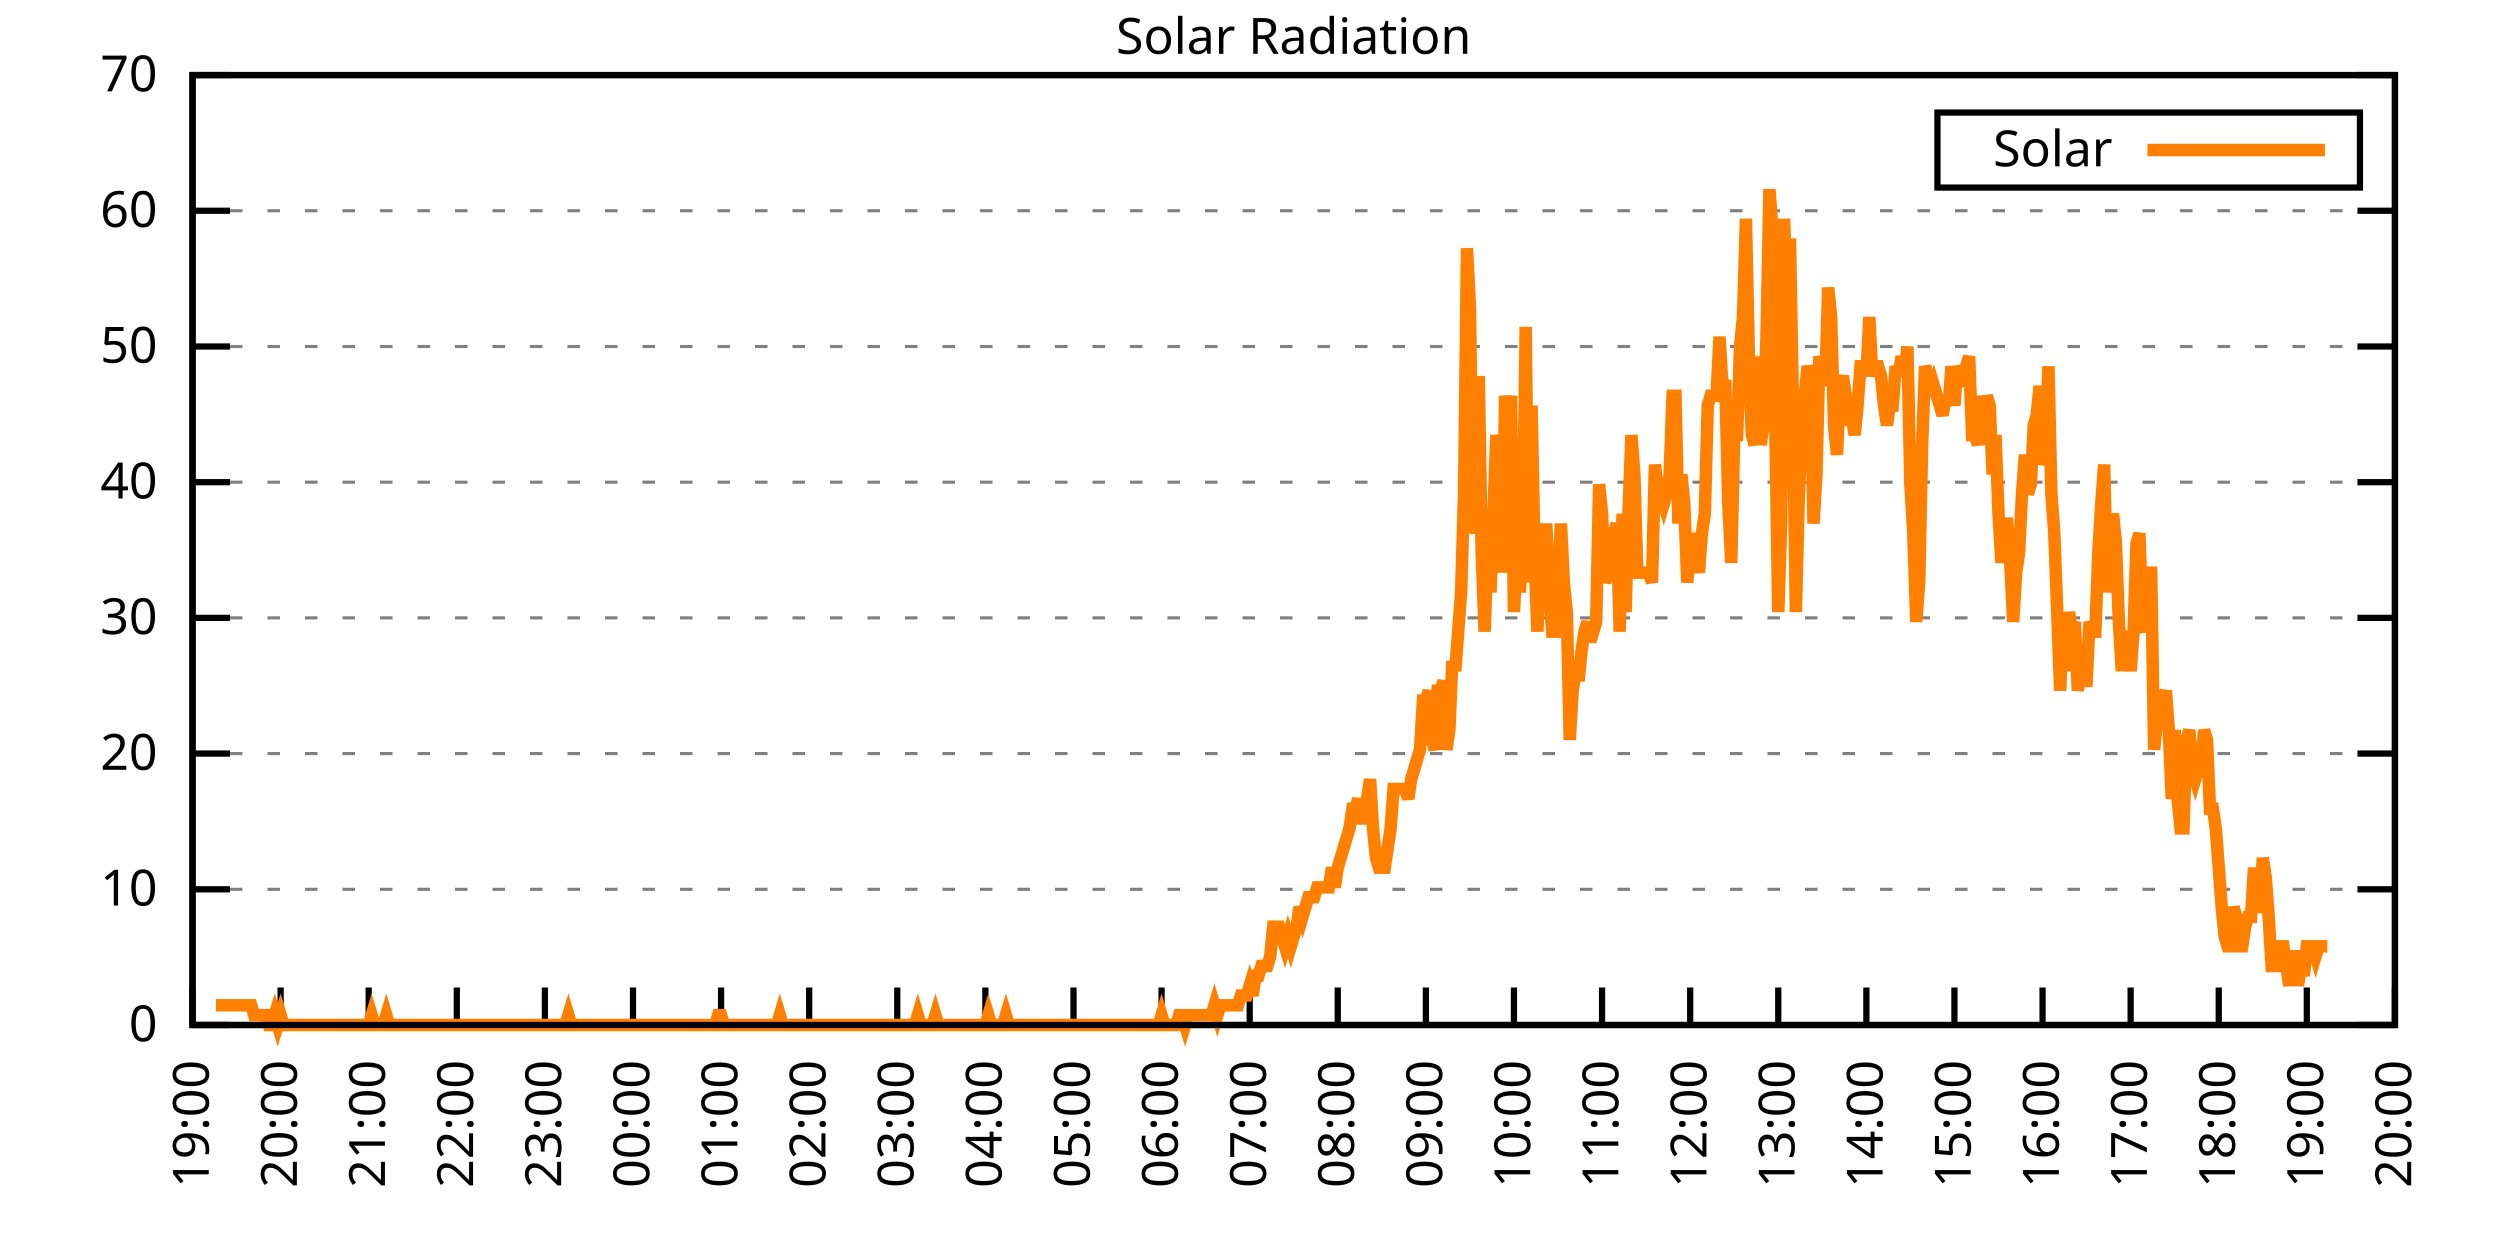
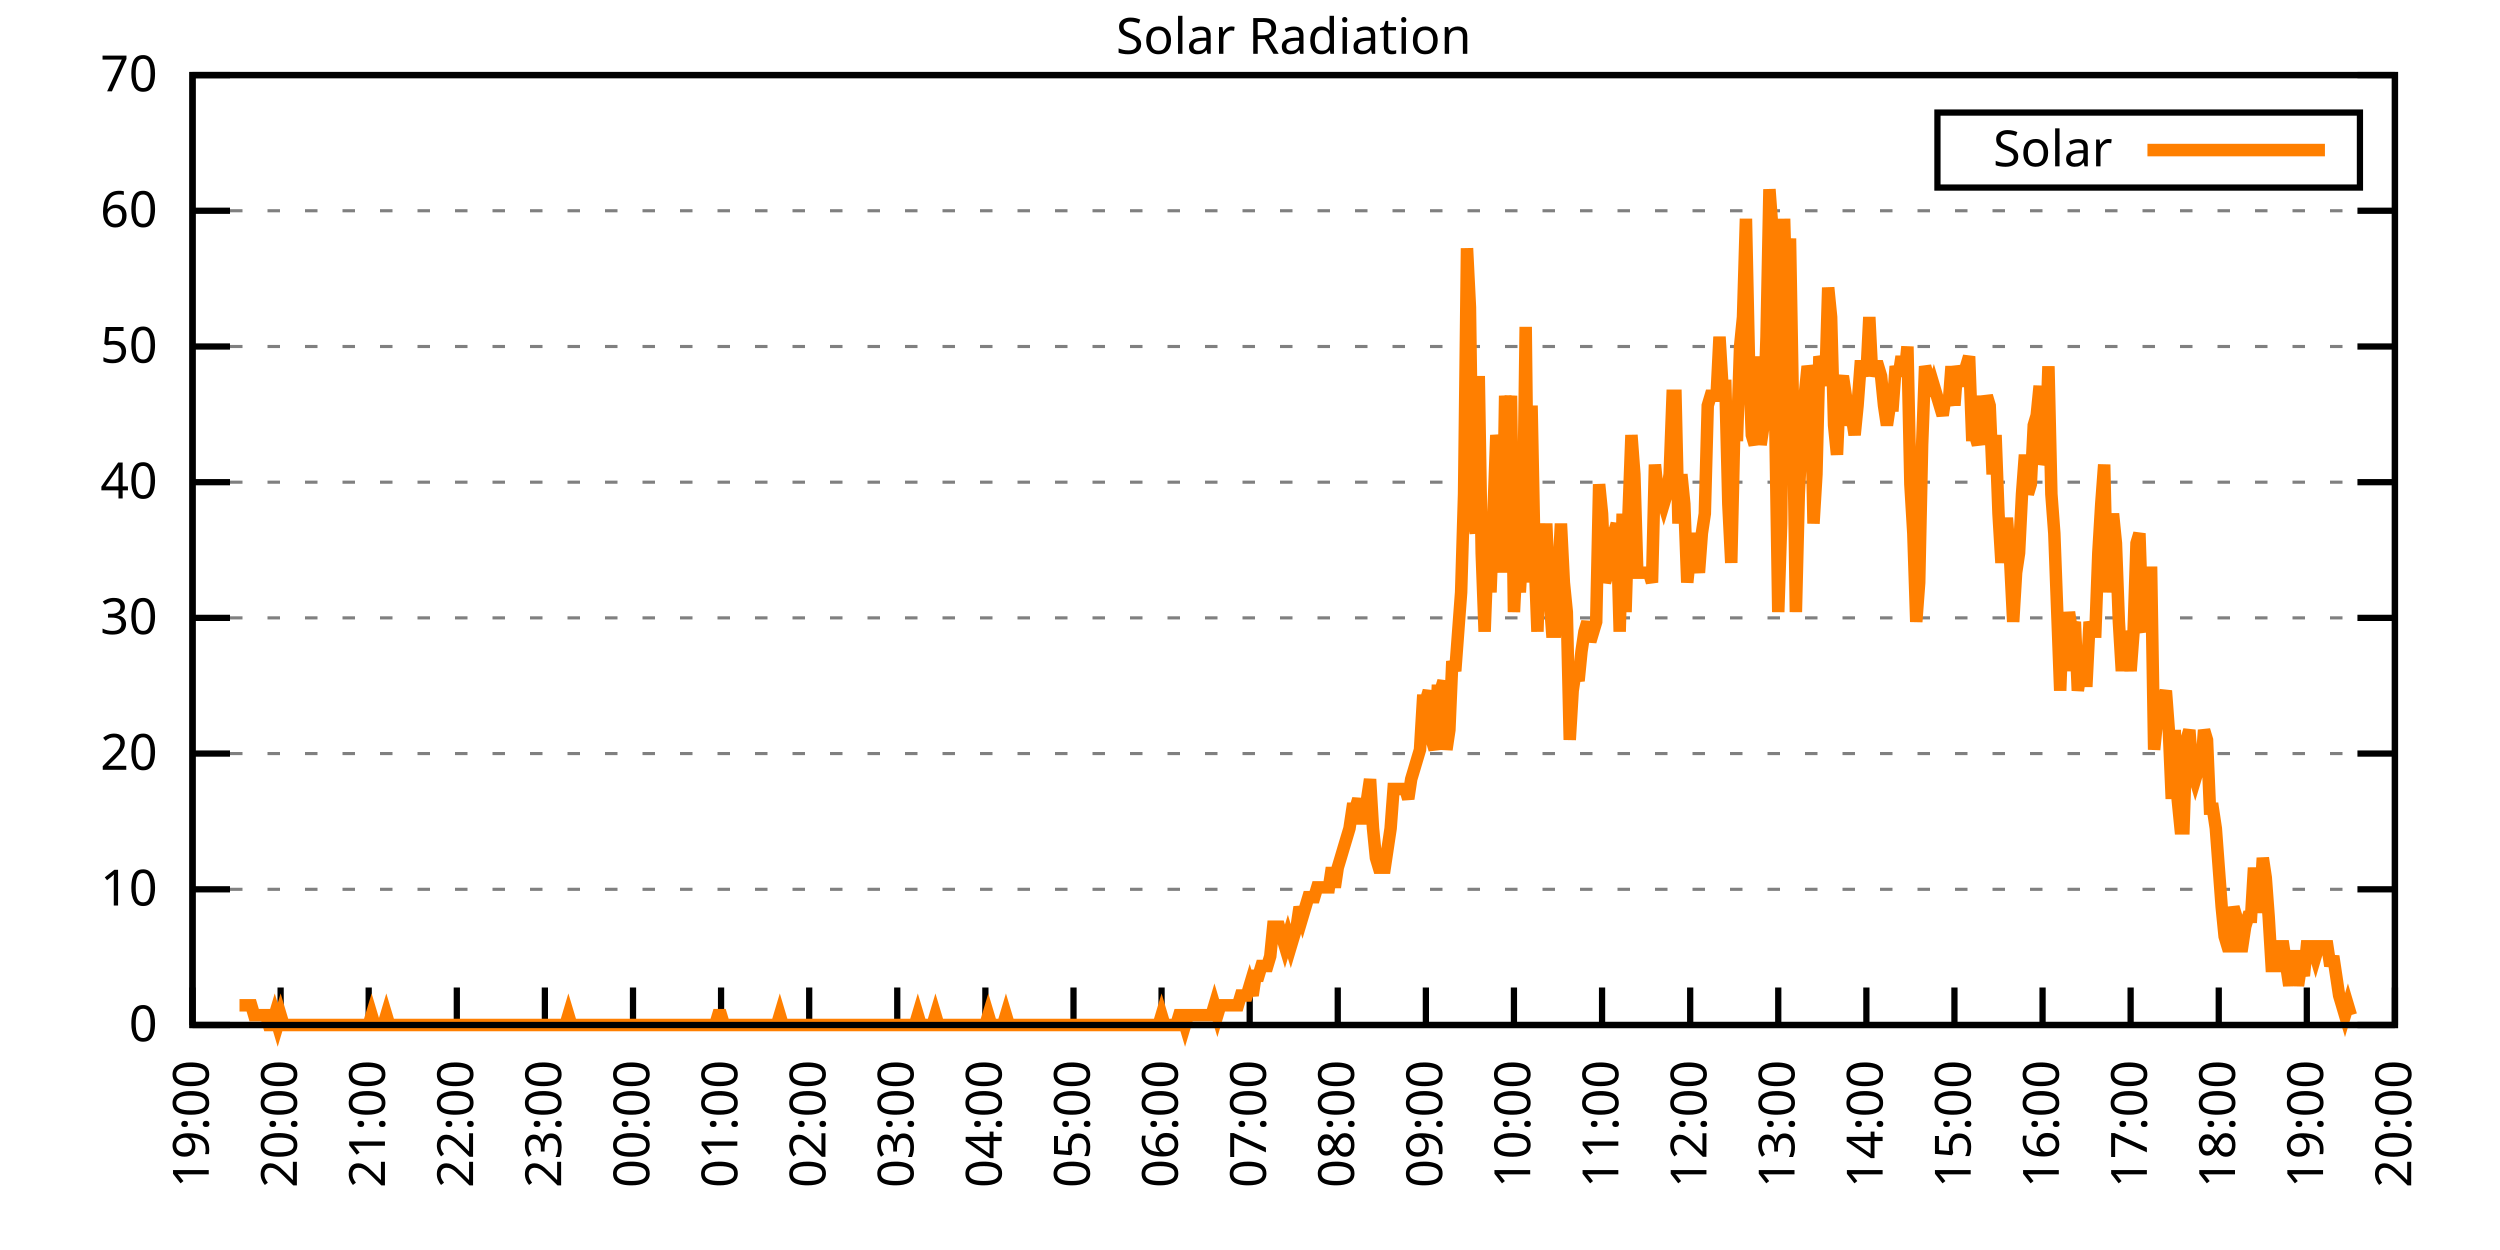
<svg xmlns="http://www.w3.org/2000/svg" xmlns:xlink="http://www.w3.org/1999/xlink" width="400" height="200" viewBox="0 0 400 200">
  <g id="gnuplot_canvas">
    <rect x="0" y="0" width="400" height="200" fill="none" />
    <defs>
      <circle id="gpDot" r="0.5" stroke-width="0.5" stroke="currentColor" />
      <path id="gpPt0" stroke-width="0.333" stroke="currentColor" d="M-1,0 h2 M0,-1 v2" />
      <path id="gpPt1" stroke-width="0.333" stroke="currentColor" d="M-1,-1 L1,1 M1,-1 L-1,1" />
      <path id="gpPt2" stroke-width="0.333" stroke="currentColor" d="M-1,0 L1,0 M0,-1 L0,1 M-1,-1 L1,1 M-1,1 L1,-1" />
      <rect id="gpPt3" stroke-width="0.333" stroke="currentColor" x="-1" y="-1" width="2" height="2" />
      <rect id="gpPt4" stroke-width="0.333" stroke="currentColor" fill="currentColor" x="-1" y="-1" width="2" height="2" />
      <circle id="gpPt5" stroke-width="0.333" stroke="currentColor" cx="0" cy="0" r="1" />
      <use xlink:href="#gpPt5" id="gpPt6" fill="currentColor" stroke="none" />
      <path id="gpPt7" stroke-width="0.333" stroke="currentColor" d="M0,-1.33 L-1.33,0.67 L1.33,0.67 z" />
      <use xlink:href="#gpPt7" id="gpPt8" fill="currentColor" stroke="none" />
      <use xlink:href="#gpPt7" id="gpPt9" stroke="currentColor" transform="rotate(180)" />
      <use xlink:href="#gpPt9" id="gpPt10" fill="currentColor" stroke="none" />
      <use xlink:href="#gpPt3" id="gpPt11" stroke="currentColor" transform="rotate(45)" />
      <use xlink:href="#gpPt11" id="gpPt12" fill="currentColor" stroke="none" />
      <path id="gpPt13" stroke-width="0.333" stroke="currentColor" d="M0,1.330 L1.265,0.411 L0.782,-1.067 L-0.782,-1.076 L-1.265,0.411 z" />
      <use xlink:href="#gpPt13" id="gpPt14" fill="currentColor" stroke="none" />
      <filter id="textbox" filterUnits="objectBoundingBox" x="0" y="0" height="1" width="1">
        <feFlood flood-color="white" flood-opacity="1" result="bgnd" />
        <feComposite in="SourceGraphic" in2="bgnd" operator="atop" />
      </filter>
      <filter id="greybox" filterUnits="objectBoundingBox" x="0" y="0" height="1" width="1">
        <feFlood flood-color="lightgrey" flood-opacity="1" result="grey" />
        <feComposite in="SourceGraphic" in2="grey" operator="atop" />
      </filter>
    </defs>
    <g fill="none" color="white" stroke="currentColor" stroke-width="1.00" stroke-linecap="butt" stroke-linejoin="miter">
</g>
    <g fill="none" color="black" stroke="currentColor" stroke-width="1.00" stroke-linecap="butt" stroke-linejoin="miter">
      <g stroke="none" shape-rendering="crispEdges">
        <polygon fill="rgb(255, 255, 255)" points="30.80,164.00 383.18,164.00 383.18,12.02 30.80,12.02 " />
      </g>
    </g>
    <g fill="none" color="black" stroke="currentColor" stroke-width="1.00" stroke-linecap="butt" stroke-linejoin="miter">
</g>
    <g fill="none" color="black" stroke="black" stroke-width="0.50" stroke-linecap="butt" stroke-linejoin="miter">
</g>
    <g fill="none" color="gray" stroke="currentColor" stroke-width="0.50" stroke-linecap="butt" stroke-linejoin="miter">
      <path stroke="gray" stroke-dasharray="2,4" class="gridline" d="M30.80,164.00 L383.19,164.00  " />
    </g>
    <g fill="none" color="gray" stroke="gray" stroke-width="1.00" stroke-linecap="butt" stroke-linejoin="miter">
</g>
    <g fill="none" color="black" stroke="currentColor" stroke-width="1.00" stroke-linecap="butt" stroke-linejoin="miter">
      <path stroke="black" d="M30.80,164.00 L36.80,164.00 M383.19,164.00 L377.19,164.00  " />
      <g transform="translate(25.20,166.60)" stroke="none" fill="black" font-family="Sans" font-size="8.00" text-anchor="end">
        <text>
          <tspan font-family="Sans"> 0</tspan>
        </text>
      </g>
    </g>
    <g fill="none" color="black" stroke="currentColor" stroke-width="1.00" stroke-linecap="butt" stroke-linejoin="miter">
</g>
    <g fill="none" color="black" stroke="black" stroke-width="0.50" stroke-linecap="butt" stroke-linejoin="miter">
</g>
    <g fill="none" color="gray" stroke="currentColor" stroke-width="0.50" stroke-linecap="butt" stroke-linejoin="miter">
      <path stroke="gray" stroke-dasharray="2,4" class="gridline" d="M30.80,142.29 L383.19,142.29  " />
    </g>
    <g fill="none" color="gray" stroke="gray" stroke-width="1.00" stroke-linecap="butt" stroke-linejoin="miter">
</g>
    <g fill="none" color="black" stroke="currentColor" stroke-width="1.00" stroke-linecap="butt" stroke-linejoin="miter">
      <path stroke="black" d="M30.80,142.29 L36.80,142.29 M383.19,142.29 L377.19,142.29  " />
      <g transform="translate(25.20,144.89)" stroke="none" fill="black" font-family="Sans" font-size="8.00" text-anchor="end">
        <text>
          <tspan font-family="Sans"> 10</tspan>
        </text>
      </g>
    </g>
    <g fill="none" color="black" stroke="currentColor" stroke-width="1.00" stroke-linecap="butt" stroke-linejoin="miter">
</g>
    <g fill="none" color="black" stroke="black" stroke-width="0.50" stroke-linecap="butt" stroke-linejoin="miter">
</g>
    <g fill="none" color="gray" stroke="currentColor" stroke-width="0.50" stroke-linecap="butt" stroke-linejoin="miter">
      <path stroke="gray" stroke-dasharray="2,4" class="gridline" d="M30.80,120.57 L383.19,120.57  " />
    </g>
    <g fill="none" color="gray" stroke="gray" stroke-width="1.00" stroke-linecap="butt" stroke-linejoin="miter">
</g>
    <g fill="none" color="black" stroke="currentColor" stroke-width="1.00" stroke-linecap="butt" stroke-linejoin="miter">
      <path stroke="black" d="M30.80,120.57 L36.80,120.57 M383.19,120.57 L377.19,120.57  " />
      <g transform="translate(25.20,123.17)" stroke="none" fill="black" font-family="Sans" font-size="8.00" text-anchor="end">
        <text>
          <tspan font-family="Sans"> 20</tspan>
        </text>
      </g>
    </g>
    <g fill="none" color="black" stroke="currentColor" stroke-width="1.00" stroke-linecap="butt" stroke-linejoin="miter">
</g>
    <g fill="none" color="black" stroke="black" stroke-width="0.50" stroke-linecap="butt" stroke-linejoin="miter">
</g>
    <g fill="none" color="gray" stroke="currentColor" stroke-width="0.50" stroke-linecap="butt" stroke-linejoin="miter">
      <path stroke="gray" stroke-dasharray="2,4" class="gridline" d="M30.80,98.86 L383.19,98.86  " />
    </g>
    <g fill="none" color="gray" stroke="gray" stroke-width="1.00" stroke-linecap="butt" stroke-linejoin="miter">
</g>
    <g fill="none" color="black" stroke="currentColor" stroke-width="1.00" stroke-linecap="butt" stroke-linejoin="miter">
      <path stroke="black" d="M30.80,98.86 L36.80,98.86 M383.19,98.86 L377.19,98.86  " />
      <g transform="translate(25.20,101.46)" stroke="none" fill="black" font-family="Sans" font-size="8.00" text-anchor="end">
        <text>
          <tspan font-family="Sans"> 30</tspan>
        </text>
      </g>
    </g>
    <g fill="none" color="black" stroke="currentColor" stroke-width="1.00" stroke-linecap="butt" stroke-linejoin="miter">
</g>
    <g fill="none" color="black" stroke="black" stroke-width="0.50" stroke-linecap="butt" stroke-linejoin="miter">
</g>
    <g fill="none" color="gray" stroke="currentColor" stroke-width="0.50" stroke-linecap="butt" stroke-linejoin="miter">
      <path stroke="gray" stroke-dasharray="2,4" class="gridline" d="M30.80,77.15 L383.19,77.15  " />
    </g>
    <g fill="none" color="gray" stroke="gray" stroke-width="1.00" stroke-linecap="butt" stroke-linejoin="miter">
</g>
    <g fill="none" color="black" stroke="currentColor" stroke-width="1.00" stroke-linecap="butt" stroke-linejoin="miter">
      <path stroke="black" d="M30.80,77.15 L36.80,77.15 M383.19,77.15 L377.19,77.15  " />
      <g transform="translate(25.20,79.75)" stroke="none" fill="black" font-family="Sans" font-size="8.00" text-anchor="end">
        <text>
          <tspan font-family="Sans"> 40</tspan>
        </text>
      </g>
    </g>
    <g fill="none" color="black" stroke="currentColor" stroke-width="1.00" stroke-linecap="butt" stroke-linejoin="miter">
</g>
    <g fill="none" color="black" stroke="black" stroke-width="0.50" stroke-linecap="butt" stroke-linejoin="miter">
</g>
    <g fill="none" color="gray" stroke="currentColor" stroke-width="0.50" stroke-linecap="butt" stroke-linejoin="miter">
      <path stroke="gray" stroke-dasharray="2,4" class="gridline" d="M30.80,55.44 L383.19,55.44  " />
    </g>
    <g fill="none" color="gray" stroke="gray" stroke-width="1.00" stroke-linecap="butt" stroke-linejoin="miter">
</g>
    <g fill="none" color="black" stroke="currentColor" stroke-width="1.00" stroke-linecap="butt" stroke-linejoin="miter">
      <path stroke="black" d="M30.80,55.44 L36.80,55.44 M383.19,55.44 L377.19,55.44  " />
      <g transform="translate(25.20,58.04)" stroke="none" fill="black" font-family="Sans" font-size="8.00" text-anchor="end">
        <text>
          <tspan font-family="Sans"> 50</tspan>
        </text>
      </g>
    </g>
    <g fill="none" color="black" stroke="currentColor" stroke-width="1.00" stroke-linecap="butt" stroke-linejoin="miter">
</g>
    <g fill="none" color="black" stroke="black" stroke-width="0.50" stroke-linecap="butt" stroke-linejoin="miter">
</g>
    <g fill="none" color="gray" stroke="currentColor" stroke-width="0.50" stroke-linecap="butt" stroke-linejoin="miter">
      <path stroke="gray" stroke-dasharray="2,4" class="gridline" d="M30.80,33.72 L383.19,33.72  " />
    </g>
    <g fill="none" color="gray" stroke="gray" stroke-width="1.00" stroke-linecap="butt" stroke-linejoin="miter">
</g>
    <g fill="none" color="black" stroke="currentColor" stroke-width="1.00" stroke-linecap="butt" stroke-linejoin="miter">
      <path stroke="black" d="M30.80,33.72 L36.80,33.72 M383.19,33.72 L377.19,33.72  " />
      <g transform="translate(25.20,36.32)" stroke="none" fill="black" font-family="Sans" font-size="8.00" text-anchor="end">
        <text>
          <tspan font-family="Sans"> 60</tspan>
        </text>
      </g>
    </g>
    <g fill="none" color="black" stroke="currentColor" stroke-width="1.00" stroke-linecap="butt" stroke-linejoin="miter">
</g>
    <g fill="none" color="black" stroke="black" stroke-width="0.50" stroke-linecap="butt" stroke-linejoin="miter">
</g>
    <g fill="none" color="gray" stroke="currentColor" stroke-width="0.50" stroke-linecap="butt" stroke-linejoin="miter">
      <path stroke="gray" stroke-dasharray="2,4" class="gridline" d="M30.80,12.01 L383.19,12.01  " />
    </g>
    <g fill="none" color="gray" stroke="gray" stroke-width="1.00" stroke-linecap="butt" stroke-linejoin="miter">
</g>
    <g fill="none" color="black" stroke="currentColor" stroke-width="1.00" stroke-linecap="butt" stroke-linejoin="miter">
      <path stroke="black" d="M30.80,12.01 L36.80,12.01 M383.19,12.01 L377.19,12.01  " />
      <g transform="translate(25.20,14.61)" stroke="none" fill="black" font-family="Sans" font-size="8.00" text-anchor="end">
        <text>
          <tspan font-family="Sans"> 70</tspan>
        </text>
      </g>
    </g>
    <g fill="none" color="black" stroke="currentColor" stroke-width="1.00" stroke-linecap="butt" stroke-linejoin="miter">
      <path stroke="black" d="M30.80,164.00 L30.80,158.00  " />
      <g transform="translate(33.40,169.60) rotate(270.00)" stroke="none" fill="black" font-family="Sans" font-size="8.00" text-anchor="end">
        <text>
          <tspan font-family="Sans">19:00</tspan>
        </text>
      </g>
    </g>
    <g fill="none" color="black" stroke="currentColor" stroke-width="1.00" stroke-linecap="butt" stroke-linejoin="miter">
      <path stroke="black" d="M44.90,164.00 L44.90,158.00  " />
      <g transform="translate(47.50,169.60) rotate(270.00)" stroke="none" fill="black" font-family="Sans" font-size="8.00" text-anchor="end">
        <text>
          <tspan font-family="Sans">20:00</tspan>
        </text>
      </g>
    </g>
    <g fill="none" color="black" stroke="currentColor" stroke-width="1.00" stroke-linecap="butt" stroke-linejoin="miter">
      <path stroke="black" d="M58.99,164.00 L58.99,158.00  " />
      <g transform="translate(61.59,169.60) rotate(270.00)" stroke="none" fill="black" font-family="Sans" font-size="8.00" text-anchor="end">
        <text>
          <tspan font-family="Sans">21:00</tspan>
        </text>
      </g>
    </g>
    <g fill="none" color="black" stroke="currentColor" stroke-width="1.00" stroke-linecap="butt" stroke-linejoin="miter">
      <path stroke="black" d="M73.09,164.00 L73.09,158.00  " />
      <g transform="translate(75.69,169.60) rotate(270.00)" stroke="none" fill="black" font-family="Sans" font-size="8.00" text-anchor="end">
        <text>
          <tspan font-family="Sans">22:00</tspan>
        </text>
      </g>
    </g>
    <g fill="none" color="black" stroke="currentColor" stroke-width="1.00" stroke-linecap="butt" stroke-linejoin="miter">
      <path stroke="black" d="M87.18,164.00 L87.18,158.00  " />
      <g transform="translate(89.78,169.60) rotate(270.00)" stroke="none" fill="black" font-family="Sans" font-size="8.00" text-anchor="end">
        <text>
          <tspan font-family="Sans">23:00</tspan>
        </text>
      </g>
    </g>
    <g fill="none" color="black" stroke="currentColor" stroke-width="1.00" stroke-linecap="butt" stroke-linejoin="miter">
      <path stroke="black" d="M101.28,164.00 L101.28,158.00  " />
      <g transform="translate(103.88,169.60) rotate(270.00)" stroke="none" fill="black" font-family="Sans" font-size="8.00" text-anchor="end">
        <text>
          <tspan font-family="Sans">00:00</tspan>
        </text>
      </g>
    </g>
    <g fill="none" color="black" stroke="currentColor" stroke-width="1.00" stroke-linecap="butt" stroke-linejoin="miter">
      <path stroke="black" d="M115.37,164.00 L115.37,158.00  " />
      <g transform="translate(117.97,169.60) rotate(270.00)" stroke="none" fill="black" font-family="Sans" font-size="8.00" text-anchor="end">
        <text>
          <tspan font-family="Sans">01:00</tspan>
        </text>
      </g>
    </g>
    <g fill="none" color="black" stroke="currentColor" stroke-width="1.00" stroke-linecap="butt" stroke-linejoin="miter">
      <path stroke="black" d="M129.47,164.00 L129.47,158.00  " />
      <g transform="translate(132.07,169.60) rotate(270.00)" stroke="none" fill="black" font-family="Sans" font-size="8.00" text-anchor="end">
        <text>
          <tspan font-family="Sans">02:00</tspan>
        </text>
      </g>
    </g>
    <g fill="none" color="black" stroke="currentColor" stroke-width="1.00" stroke-linecap="butt" stroke-linejoin="miter">
      <path stroke="black" d="M143.56,164.00 L143.56,158.00  " />
      <g transform="translate(146.16,169.60) rotate(270.00)" stroke="none" fill="black" font-family="Sans" font-size="8.00" text-anchor="end">
        <text>
          <tspan font-family="Sans">03:00</tspan>
        </text>
      </g>
    </g>
    <g fill="none" color="black" stroke="currentColor" stroke-width="1.00" stroke-linecap="butt" stroke-linejoin="miter">
      <path stroke="black" d="M157.66,164.00 L157.66,158.00  " />
      <g transform="translate(160.26,169.60) rotate(270.00)" stroke="none" fill="black" font-family="Sans" font-size="8.00" text-anchor="end">
        <text>
          <tspan font-family="Sans">04:00</tspan>
        </text>
      </g>
    </g>
    <g fill="none" color="black" stroke="currentColor" stroke-width="1.00" stroke-linecap="butt" stroke-linejoin="miter">
      <path stroke="black" d="M171.76,164.00 L171.76,158.00  " />
      <g transform="translate(174.36,169.60) rotate(270.00)" stroke="none" fill="black" font-family="Sans" font-size="8.00" text-anchor="end">
        <text>
          <tspan font-family="Sans">05:00</tspan>
        </text>
      </g>
    </g>
    <g fill="none" color="black" stroke="currentColor" stroke-width="1.00" stroke-linecap="butt" stroke-linejoin="miter">
      <path stroke="black" d="M185.85,164.00 L185.85,158.00  " />
      <g transform="translate(188.45,169.60) rotate(270.00)" stroke="none" fill="black" font-family="Sans" font-size="8.00" text-anchor="end">
        <text>
          <tspan font-family="Sans">06:00</tspan>
        </text>
      </g>
    </g>
    <g fill="none" color="black" stroke="currentColor" stroke-width="1.00" stroke-linecap="butt" stroke-linejoin="miter">
      <path stroke="black" d="M199.95,164.00 L199.95,158.00  " />
      <g transform="translate(202.55,169.60) rotate(270.00)" stroke="none" fill="black" font-family="Sans" font-size="8.00" text-anchor="end">
        <text>
          <tspan font-family="Sans">07:00</tspan>
        </text>
      </g>
    </g>
    <g fill="none" color="black" stroke="currentColor" stroke-width="1.00" stroke-linecap="butt" stroke-linejoin="miter">
      <path stroke="black" d="M214.04,164.00 L214.04,158.00  " />
      <g transform="translate(216.64,169.60) rotate(270.00)" stroke="none" fill="black" font-family="Sans" font-size="8.00" text-anchor="end">
        <text>
          <tspan font-family="Sans">08:00</tspan>
        </text>
      </g>
    </g>
    <g fill="none" color="black" stroke="currentColor" stroke-width="1.00" stroke-linecap="butt" stroke-linejoin="miter">
      <path stroke="black" d="M228.14,164.00 L228.14,158.00  " />
      <g transform="translate(230.74,169.60) rotate(270.00)" stroke="none" fill="black" font-family="Sans" font-size="8.00" text-anchor="end">
        <text>
          <tspan font-family="Sans">09:00</tspan>
        </text>
      </g>
    </g>
    <g fill="none" color="black" stroke="currentColor" stroke-width="1.00" stroke-linecap="butt" stroke-linejoin="miter">
      <path stroke="black" d="M242.23,164.00 L242.23,158.00  " />
      <g transform="translate(244.83,169.60) rotate(270.00)" stroke="none" fill="black" font-family="Sans" font-size="8.00" text-anchor="end">
        <text>
          <tspan font-family="Sans">10:00</tspan>
        </text>
      </g>
    </g>
    <g fill="none" color="black" stroke="currentColor" stroke-width="1.00" stroke-linecap="butt" stroke-linejoin="miter">
      <path stroke="black" d="M256.33,164.00 L256.33,158.00  " />
      <g transform="translate(258.93,169.60) rotate(270.00)" stroke="none" fill="black" font-family="Sans" font-size="8.00" text-anchor="end">
        <text>
          <tspan font-family="Sans">11:00</tspan>
        </text>
      </g>
    </g>
    <g fill="none" color="black" stroke="currentColor" stroke-width="1.00" stroke-linecap="butt" stroke-linejoin="miter">
      <path stroke="black" d="M270.43,164.00 L270.43,158.00  " />
      <g transform="translate(273.03,169.60) rotate(270.00)" stroke="none" fill="black" font-family="Sans" font-size="8.00" text-anchor="end">
        <text>
          <tspan font-family="Sans">12:00</tspan>
        </text>
      </g>
    </g>
    <g fill="none" color="black" stroke="currentColor" stroke-width="1.00" stroke-linecap="butt" stroke-linejoin="miter">
      <path stroke="black" d="M284.52,164.00 L284.52,158.00  " />
      <g transform="translate(287.12,169.60) rotate(270.00)" stroke="none" fill="black" font-family="Sans" font-size="8.00" text-anchor="end">
        <text>
          <tspan font-family="Sans">13:00</tspan>
        </text>
      </g>
    </g>
    <g fill="none" color="black" stroke="currentColor" stroke-width="1.00" stroke-linecap="butt" stroke-linejoin="miter">
      <path stroke="black" d="M298.62,164.00 L298.62,158.00  " />
      <g transform="translate(301.22,169.60) rotate(270.00)" stroke="none" fill="black" font-family="Sans" font-size="8.00" text-anchor="end">
        <text>
          <tspan font-family="Sans">14:00</tspan>
        </text>
      </g>
    </g>
    <g fill="none" color="black" stroke="currentColor" stroke-width="1.00" stroke-linecap="butt" stroke-linejoin="miter">
      <path stroke="black" d="M312.71,164.00 L312.71,158.00  " />
      <g transform="translate(315.31,169.60) rotate(270.00)" stroke="none" fill="black" font-family="Sans" font-size="8.00" text-anchor="end">
        <text>
          <tspan font-family="Sans">15:00</tspan>
        </text>
      </g>
    </g>
    <g fill="none" color="black" stroke="currentColor" stroke-width="1.00" stroke-linecap="butt" stroke-linejoin="miter">
      <path stroke="black" d="M326.81,164.00 L326.81,158.00  " />
      <g transform="translate(329.41,169.60) rotate(270.00)" stroke="none" fill="black" font-family="Sans" font-size="8.00" text-anchor="end">
        <text>
          <tspan font-family="Sans">16:00</tspan>
        </text>
      </g>
    </g>
    <g fill="none" color="black" stroke="currentColor" stroke-width="1.00" stroke-linecap="butt" stroke-linejoin="miter">
      <path stroke="black" d="M340.90,164.00 L340.90,158.00  " />
      <g transform="translate(343.50,169.60) rotate(270.00)" stroke="none" fill="black" font-family="Sans" font-size="8.00" text-anchor="end">
        <text>
          <tspan font-family="Sans">17:00</tspan>
        </text>
      </g>
    </g>
    <g fill="none" color="black" stroke="currentColor" stroke-width="1.00" stroke-linecap="butt" stroke-linejoin="miter">
      <path stroke="black" d="M355.00,164.00 L355.00,158.00  " />
      <g transform="translate(357.60,169.60) rotate(270.00)" stroke="none" fill="black" font-family="Sans" font-size="8.00" text-anchor="end">
        <text>
          <tspan font-family="Sans">18:00</tspan>
        </text>
      </g>
    </g>
    <g fill="none" color="black" stroke="currentColor" stroke-width="1.00" stroke-linecap="butt" stroke-linejoin="miter">
      <path stroke="black" d="M369.09,164.00 L369.09,158.00  " />
      <g transform="translate(371.69,169.60) rotate(270.00)" stroke="none" fill="black" font-family="Sans" font-size="8.00" text-anchor="end">
        <text>
          <tspan font-family="Sans">19:00</tspan>
        </text>
      </g>
    </g>
    <g fill="none" color="black" stroke="currentColor" stroke-width="1.00" stroke-linecap="butt" stroke-linejoin="miter">
      <path stroke="black" d="M383.19,164.00 L383.19,158.00  " />
      <g transform="translate(385.79,169.60) rotate(270.00)" stroke="none" fill="black" font-family="Sans" font-size="8.00" text-anchor="end">
        <text>
          <tspan font-family="Sans">20:00</tspan>
        </text>
      </g>
    </g>
    <g fill="none" color="black" stroke="currentColor" stroke-width="1.00" stroke-linecap="butt" stroke-linejoin="miter">
</g>
    <g fill="none" color="black" stroke="currentColor" stroke-width="1.00" stroke-linecap="butt" stroke-linejoin="miter">
      <path stroke="black" d="M30.80,12.01 L30.80,164.00 L383.19,164.00 L383.19,12.01 L30.80,12.01 Z  " />
    </g>
    <g fill="none" color="black" stroke="currentColor" stroke-width="1.00" stroke-linecap="butt" stroke-linejoin="miter">
</g>
    <g fill="none" color="black" stroke="currentColor" stroke-width="1.00" stroke-linecap="butt" stroke-linejoin="miter">
      <path stroke="black" d="M309.99,30.01 L309.99,18.01 L377.59,18.01 L377.59,30.01 L309.99,30.01 Z  " />
    </g>
    <g id="Solar_Radiation_plot_1">
      <g fill="none" color="white" stroke="black" stroke-width="2.00" stroke-linecap="butt" stroke-linejoin="miter">
</g>
      <g fill="none" color="black" stroke="currentColor" stroke-width="2.00" stroke-linecap="butt" stroke-linejoin="miter">
        <g transform="translate(337.99,26.61)" stroke="none" fill="black" font-family="Sans" font-size="8.00" text-anchor="end">
          <text>
            <tspan font-family="Sans">Solar</tspan>
          </text>
        </g>
      </g>
      <g fill="none" color="black" stroke="currentColor" stroke-width="2.00" stroke-linecap="butt" stroke-linejoin="miter">
-         <path stroke="rgb(255, 127,   0)" d="M343.59,24.01 L371.99,24.01 M34.56,160.85 L35.03,160.85 L35.50,160.85 L35.97,160.85 L36.44,160.85 L36.91,160.85   L37.38,160.85 L37.85,160.85 L38.32,160.85 L38.79,160.85 L39.26,160.85 L39.73,160.85 L40.20,160.85 L40.67,162.43   L41.14,162.43 L41.61,162.43 L42.08,162.43 L42.55,162.43 L43.02,164.00 L43.49,164.00 L43.96,162.43 L44.43,164.00   L44.90,162.43 L45.37,164.00 L45.84,164.00 L46.31,164.00 L46.78,164.00 L47.24,164.00 L47.71,164.00 L48.18,164.00   L48.65,164.00 L49.12,164.00 L49.59,164.00 L50.06,164.00 L50.53,164.00 L51.00,164.00 L51.47,164.00 L51.94,164.00   L52.41,164.00 L52.88,164.00 L53.35,164.00 L53.82,164.00 L54.29,164.00 L54.76,164.00 L55.23,164.00 L55.70,164.00   L56.17,164.00 L56.64,164.00 L57.11,164.00 L57.58,164.00 L58.05,164.00 L58.52,164.00 L58.99,164.00 L59.46,162.43   L59.93,164.00 L60.40,164.00 L60.87,164.00 L61.34,164.00 L61.81,162.43 L62.28,164.00 L62.75,164.00 L63.22,164.00   L63.69,164.00 L64.16,164.00 L64.63,164.00 L65.10,164.00 L65.57,164.00 L66.04,164.00 L66.51,164.00 L66.98,164.00   L67.45,164.00 L67.92,164.00 L68.39,164.00 L68.86,164.00 L69.33,164.00 L69.80,164.00 L70.27,164.00 L70.74,164.00   L71.21,164.00 L71.68,164.00 L72.15,164.00 L72.62,164.00 L73.09,164.00 L73.56,164.00 L74.03,164.00 L74.50,164.00   L74.97,164.00 L75.44,164.00 L75.91,164.00 L76.38,164.00 L76.85,164.00 L77.32,164.00 L77.79,164.00 L78.26,164.00   L78.73,164.00 L79.19,164.00 L79.66,164.00 L80.13,164.00 L80.60,164.00 L81.07,164.00 L81.54,164.00 L82.01,164.00   L82.48,164.00 L82.95,164.00 L83.42,164.00 L83.89,164.00 L84.36,164.00 L84.83,164.00 L85.30,164.00 L85.77,164.00   L86.24,164.00 L86.71,164.00 L87.18,164.00 L87.65,164.00 L88.12,164.00 L88.59,164.00 L89.06,164.00 L89.53,164.00   L90.00,164.00 L90.47,164.00 L90.94,162.43 L91.41,164.00 L91.88,164.00 L92.35,164.00 L92.82,164.00 L93.29,164.00   L93.76,164.00 L94.23,164.00 L94.70,164.00 L95.17,164.00 L95.64,164.00 L96.11,164.00 L96.58,164.00 L97.05,164.00   L97.52,164.00 L97.99,164.00 L98.46,164.00 L98.93,164.00 L99.40,164.00 L99.87,164.00 L100.34,164.00 L100.81,164.00   L101.28,164.00 L101.75,164.00 L102.22,164.00 L102.69,164.00 L103.16,164.00 L103.63,164.00 L104.10,164.00 L104.57,164.00   L105.04,164.00 L105.51,164.00 L105.98,164.00 L106.45,164.00 L106.92,164.00 L107.39,164.00 L107.86,164.00 L108.33,164.00   L108.80,164.00 L109.27,164.00 L109.74,164.00 L110.21,164.00 L110.68,164.00 L111.14,164.00 L111.61,164.00 L112.08,164.00   L112.55,164.00 L113.02,164.00 L113.49,164.00 L113.96,164.00 L114.43,164.00 L114.90,162.43 L115.37,162.43 L115.84,164.00   L116.31,164.00 L116.78,164.00 L117.25,164.00 L117.72,164.00 L118.19,164.00 L118.66,164.00 L119.13,164.00 L119.60,164.00   L120.07,164.00 L120.54,164.00 L121.01,164.00 L121.48,164.00 L121.95,164.00 L122.42,164.00 L122.89,164.00 L123.36,164.00   L123.83,164.00 L124.30,164.00 L124.77,162.43 L125.24,164.00 L125.71,164.00 L126.18,164.00 L126.65,164.00 L127.12,164.00   L127.59,164.00 L128.06,164.00 L128.53,164.00 L129.00,164.00 L129.47,164.00 L129.94,164.00 L130.41,164.00 L130.88,164.00   L131.35,164.00 L131.82,164.00 L132.29,164.00 L132.76,164.00 L133.23,164.00 L133.70,164.00 L134.17,164.00 L134.64,164.00   L135.11,164.00 L135.58,164.00 L136.05,164.00 L136.52,164.00 L136.99,164.00 L137.46,164.00 L137.93,164.00 L138.40,164.00   L138.87,164.00 L139.34,164.00 L139.81,164.00 L140.28,164.00 L140.75,164.00 L141.22,164.00 L141.69,164.00 L142.16,164.00   L142.63,164.00 L143.09,164.00 L143.56,164.00 L144.03,164.00 L144.50,164.00 L144.97,164.00 L145.44,164.00 L145.91,164.00   L146.38,164.00 L146.85,162.43 L147.32,164.00 L147.79,164.00 L148.26,164.00 L148.73,164.00 L149.20,164.00 L149.67,162.43   L150.14,164.00 L150.61,164.00 L151.08,164.00 L151.55,164.00 L152.02,164.00 L152.49,164.00 L152.96,164.00 L153.43,164.00   L153.90,164.00 L154.37,164.00 L154.84,164.00 L155.31,164.00 L155.78,164.00 L156.25,164.00 L156.72,164.00 L157.19,164.00   L157.66,164.00 L158.13,162.43 L158.60,164.00 L159.07,164.00 L159.54,164.00 L160.01,164.00 L160.48,164.00 L160.95,162.43   L161.42,164.00 L161.89,164.00 L162.36,164.00 L162.83,164.00 L163.30,164.00 L163.77,164.00 L164.24,164.00 L164.71,164.00   L165.18,164.00 L165.65,164.00 L166.12,164.00 L166.59,164.00 L167.06,164.00 L167.53,164.00 L168.00,164.00 L168.47,164.00   L168.94,164.00 L169.41,164.00 L169.88,164.00 L170.35,164.00 L170.82,164.00 L171.29,164.00 L171.76,164.00 L172.23,164.00   L172.70,164.00 L173.17,164.00 L173.64,164.00 L174.11,164.00 L174.58,164.00 L175.04,164.00 L175.51,164.00 L175.98,164.00   L176.45,164.00 L176.92,164.00 L177.39,164.00 L177.86,164.00 L178.33,164.00 L178.80,164.00 L179.27,164.00 L179.74,164.00   L180.21,164.00 L180.68,164.00 L181.15,164.00 L181.62,164.00 L182.09,164.00 L182.56,164.00 L183.03,164.00 L183.50,164.00   L183.97,164.00 L184.44,164.00 L184.91,164.00 L185.38,164.00 L185.85,162.43 L186.32,164.00 L186.79,164.00 L187.26,164.00   L187.73,164.00 L188.20,164.00 L188.67,162.43 L189.14,162.43 L189.61,164.00 L190.08,162.43 L190.55,162.43 L191.02,162.43   L191.49,162.43 L191.96,162.43 L192.43,162.43 L192.90,162.43 L193.37,162.43 L193.84,162.43 L194.31,160.85 L194.78,162.43   L195.25,160.85 L195.72,160.85 L196.19,160.85 L196.66,160.85 L197.13,160.85 L197.60,160.85 L198.07,160.85 L198.54,159.28   L199.01,159.28 L199.48,159.28 L199.95,157.71 L200.42,159.28 L200.89,156.13 L201.36,156.13 L201.83,154.56 L202.30,154.56   L202.77,154.56 L203.24,152.99 L203.71,148.27 L204.18,148.27 L204.65,148.27 L205.12,149.84 L205.59,151.41 L206.06,149.84   L206.53,151.41 L207.00,149.84 L207.46,148.27 L207.93,145.12 L208.40,146.70 L208.87,145.12 L209.34,143.55 L209.81,143.55   L210.28,143.55 L210.75,141.98 L211.22,141.98 L211.69,141.98 L212.16,141.98 L212.63,141.98 L213.10,138.83 L213.57,141.98   L214.04,138.83 L214.51,137.26 L214.98,135.68 L215.45,134.11 L215.92,132.54 L216.39,129.39 L216.86,129.39 L217.33,127.82   L217.80,130.96 L218.27,130.96 L218.74,127.82 L219.21,124.67 L219.68,132.54 L220.15,137.26 L220.62,138.83 L221.09,138.83   L221.56,138.83 L222.03,135.68 L222.50,132.54 L222.97,126.24 L223.44,126.24 L223.91,126.24 L224.38,126.24 L224.85,126.24   L225.32,127.82 L225.79,124.67 L226.26,123.10 L226.73,121.52 L227.20,119.95 L227.67,112.09 L228.14,112.09 L228.61,110.51   L229.08,118.38 L229.55,119.95 L230.02,110.51 L230.49,110.51 L230.96,108.94 L231.43,119.95 L231.90,116.80 L232.37,105.79   L232.84,107.37 L233.31,101.07 L233.78,94.78 L234.25,79.05 L234.72,39.72 L235.19,49.16 L235.66,82.19 L236.13,85.34   L236.60,60.17 L237.07,88.49 L237.54,101.07 L238.01,88.49 L238.48,94.78 L238.95,82.19 L239.41,69.61 L239.88,72.76   L240.35,91.63 L240.82,63.32 L241.29,68.04 L241.76,63.32 L242.23,97.93 L242.70,88.49 L243.17,94.78 L243.64,86.91   L244.11,52.30 L244.58,93.21 L245.05,64.89 L245.52,88.49 L245.99,101.07 L246.46,85.34 L246.93,91.63 L247.40,83.77   L247.87,94.78 L248.34,101.07 L248.81,101.07 L249.28,93.21 L249.75,83.77 L250.22,93.21 L250.69,97.93 L251.16,118.38   L251.63,110.51 L252.10,107.37 L252.57,108.94 L253.04,104.22 L253.51,101.07 L253.98,99.50 L254.45,102.65 L254.92,101.07   L255.39,99.50 L255.86,77.48 L256.33,82.19 L256.80,93.21 L257.27,91.63 L257.74,85.34 L258.21,85.34 L258.68,83.77   L259.15,101.07 L259.62,82.19 L260.09,97.93 L260.56,82.19 L261.03,69.61 L261.50,75.90 L261.97,91.63 L262.44,91.63   L262.91,91.63 L263.38,91.63 L263.85,91.63 L264.32,93.21 L264.79,74.33 L265.26,79.05 L265.73,79.05 L266.20,80.62   L266.67,79.05 L267.14,75.90 L267.61,63.32 L268.08,63.32 L268.55,83.77 L269.02,75.90 L269.49,80.62 L269.96,93.21   L270.43,88.49 L270.90,85.34 L271.36,88.49 L271.83,91.63 L272.30,85.34 L272.77,82.19 L273.24,64.89 L273.71,63.32   L274.18,63.32 L274.65,63.32 L275.12,53.88 L275.59,61.74 L276.06,61.74 L276.53,80.62 L277.00,90.06 L277.47,69.61   L277.94,69.61 L278.41,55.45 L278.88,50.73 L279.35,35.00 L279.82,57.02 L280.29,69.61 L280.76,71.18 L281.23,57.02   L281.70,71.18 L282.17,68.04 L282.64,53.88 L283.11,30.28 L283.58,36.57 L284.05,68.04 L284.52,97.93 L284.99,83.77   L285.46,35.00 L285.93,52.30 L286.40,38.15 L286.87,64.89 L287.34,97.93 L287.81,79.05 L288.28,69.61 L288.75,63.32   L289.22,58.60 L289.69,60.17 L290.16,83.77 L290.63,75.90 L291.10,57.02 L291.57,58.60 L292.04,61.74 L292.51,46.01   L292.98,50.73 L293.45,68.04 L293.92,72.76 L294.39,61.74 L294.86,60.17 L295.33,63.32 L295.80,68.04 L296.27,66.46   L296.74,69.61 L297.21,64.89 L297.68,58.60 L298.15,58.60 L298.62,60.17 L299.09,50.73 L299.56,60.17 L300.03,58.60   L300.50,58.60 L300.97,60.17 L301.44,64.89 L301.91,68.04 L302.38,64.89 L302.85,64.89 L303.31,58.60 L303.78,60.17   L304.25,57.02 L304.72,60.17 L305.19,55.45 L305.66,77.48 L306.13,85.34 L306.60,99.50 L307.07,93.21 L307.54,71.18   L308.01,58.60 L308.48,60.17 L308.95,63.32 L309.42,61.74 L309.89,63.32 L310.36,64.89 L310.83,66.46 L311.30,63.32   L311.77,64.89 L312.24,58.60 L312.71,64.89 L313.18,58.60 L313.65,60.17 L314.12,61.74 L314.59,58.60 L315.06,57.02   L315.53,69.61 L316.00,69.61 L316.47,71.18 L316.94,63.32 L317.41,71.18 L317.88,63.32 L318.35,64.89 L318.82,75.90   L319.29,69.61 L319.76,82.19 L320.23,90.06 L320.70,83.77 L321.17,83.77 L321.64,90.06 L322.11,99.50 L322.58,91.63   L323.05,88.49 L323.52,79.05 L323.99,72.76 L324.46,79.05 L324.93,77.48 L325.40,68.04 L325.87,66.46 L326.34,61.74   L326.81,74.33 L327.28,72.76 L327.75,58.60 L328.22,79.05 L328.69,85.34 L329.16,97.93 L329.63,110.51 L330.10,97.93   L330.57,107.37 L331.04,97.93 L331.51,101.07 L331.98,99.50 L332.45,110.51 L332.92,107.37 L333.39,108.94 L333.86,108.94   L334.33,99.50 L334.80,101.07 L335.26,101.07 L335.73,88.49 L336.20,80.62 L336.67,74.33 L337.14,94.78 L337.61,86.91   L338.08,82.19 L338.55,86.91 L339.02,99.50 L339.49,107.37 L339.96,101.07 L340.43,102.65 L340.90,107.37 L341.37,101.07   L341.84,86.91 L342.31,85.34 L342.78,99.50 L343.25,101.07 L343.72,91.63 L344.19,91.63 L344.66,119.95 L345.13,115.23   L345.60,113.66 L346.07,112.09 L346.54,110.51 L347.01,116.80 L347.48,127.82 L347.95,116.80 L348.42,127.82 L348.89,132.54   L349.36,132.54 L349.83,118.38 L350.30,116.80 L350.77,123.10 L351.24,124.67 L351.71,123.10 L352.18,123.10 L352.65,116.80   L353.12,118.38 L353.59,129.39 L354.06,129.39 L354.53,132.54 L355.00,138.83 L355.47,145.12 L355.94,149.84 L356.41,151.41   L356.88,151.41 L357.35,145.12 L357.82,146.70 L358.29,151.41 L358.76,151.41 L359.23,148.27 L359.70,146.70 L360.17,146.70   L360.64,138.83 L361.11,145.12 L361.58,145.12 L362.05,137.26 L362.52,140.40 L362.99,146.70 L363.46,154.56 L363.93,154.56   L364.40,154.56 L364.87,151.41 L365.34,151.41 L365.81,154.56 L366.28,157.71 L366.75,152.99 L367.21,152.99 L367.68,157.71   L368.15,154.56 L368.62,156.13 L369.09,151.41 L369.56,151.41 L370.03,151.41 L370.50,152.99 L370.97,151.41 L371.44,151.41   L371.91,151.41 L372.38,151.41  " />
+         <path stroke="rgb(255, 127,   0)" d="M343.59,24.01 L371.99,24.01 M38.32,160.85 L38.79,160.85 L39.26,160.85 L39.73,160.85 L40.20,160.85 L40.67,162.43   L41.14,162.43 L41.61,162.43 L42.08,162.43 L42.55,162.43 L43.02,164.00 L43.49,164.00 L43.96,162.43 L44.43,164.00   L44.90,162.43 L45.37,164.00 L45.84,164.00 L46.31,164.00 L46.78,164.00 L47.24,164.00 L47.71,164.00 L48.18,164.00   L48.65,164.00 L49.12,164.00 L49.59,164.00 L50.06,164.00 L50.53,164.00 L51.00,164.00 L51.47,164.00 L51.94,164.00   L52.41,164.00 L52.88,164.00 L53.35,164.00 L53.82,164.00 L54.29,164.00 L54.76,164.00 L55.23,164.00 L55.70,164.00   L56.17,164.00 L56.64,164.00 L57.11,164.00 L57.58,164.00 L58.05,164.00 L58.52,164.00 L58.99,164.00 L59.46,162.43   L59.93,164.00 L60.40,164.00 L60.87,164.00 L61.34,164.00 L61.81,162.43 L62.28,164.00 L62.75,164.00 L63.22,164.00   L63.69,164.00 L64.16,164.00 L64.63,164.00 L65.10,164.00 L65.57,164.00 L66.04,164.00 L66.51,164.00 L66.98,164.00   L67.45,164.00 L67.92,164.00 L68.39,164.00 L68.86,164.00 L69.33,164.00 L69.80,164.00 L70.27,164.00 L70.74,164.00   L71.21,164.00 L71.68,164.00 L72.15,164.00 L72.62,164.00 L73.09,164.00 L73.56,164.00 L74.03,164.00 L74.50,164.00   L74.97,164.00 L75.44,164.00 L75.91,164.00 L76.38,164.00 L76.85,164.00 L77.32,164.00 L77.79,164.00 L78.26,164.00   L78.73,164.00 L79.19,164.00 L79.66,164.00 L80.13,164.00 L80.60,164.00 L81.07,164.00 L81.54,164.00 L82.01,164.00   L82.48,164.00 L82.95,164.00 L83.42,164.00 L83.89,164.00 L84.36,164.00 L84.83,164.00 L85.30,164.00 L85.77,164.00   L86.24,164.00 L86.71,164.00 L87.18,164.00 L87.65,164.00 L88.12,164.00 L88.59,164.00 L89.06,164.00 L89.53,164.00   L90.00,164.00 L90.47,164.00 L90.94,162.43 L91.41,164.00 L91.88,164.00 L92.35,164.00 L92.82,164.00 L93.29,164.00   L93.76,164.00 L94.23,164.00 L94.70,164.00 L95.17,164.00 L95.64,164.00 L96.11,164.00 L96.58,164.00 L97.05,164.00   L97.52,164.00 L97.99,164.00 L98.46,164.00 L98.93,164.00 L99.40,164.00 L99.87,164.00 L100.34,164.00 L100.81,164.00   L101.28,164.00 L101.75,164.00 L102.22,164.00 L102.69,164.00 L103.16,164.00 L103.63,164.00 L104.10,164.00 L104.57,164.00   L105.04,164.00 L105.51,164.00 L105.98,164.00 L106.45,164.00 L106.92,164.00 L107.39,164.00 L107.86,164.00 L108.33,164.00   L108.80,164.00 L109.27,164.00 L109.74,164.00 L110.21,164.00 L110.68,164.00 L111.14,164.00 L111.61,164.00 L112.08,164.00   L112.55,164.00 L113.02,164.00 L113.49,164.00 L113.96,164.00 L114.43,164.00 L114.90,162.43 L115.37,162.43 L115.84,164.00   L116.31,164.00 L116.78,164.00 L117.25,164.00 L117.72,164.00 L118.19,164.00 L118.66,164.00 L119.13,164.00 L119.60,164.00   L120.07,164.00 L120.54,164.00 L121.01,164.00 L121.48,164.00 L121.95,164.00 L122.42,164.00 L122.89,164.00 L123.36,164.00   L123.83,164.00 L124.30,164.00 L124.77,162.43 L125.24,164.00 L125.71,164.00 L126.18,164.00 L126.65,164.00 L127.12,164.00   L127.59,164.00 L128.06,164.00 L128.53,164.00 L129.00,164.00 L129.47,164.00 L129.94,164.00 L130.41,164.00 L130.88,164.00   L131.35,164.00 L131.82,164.00 L132.29,164.00 L132.76,164.00 L133.23,164.00 L133.70,164.00 L134.17,164.00 L134.64,164.00   L135.11,164.00 L135.58,164.00 L136.05,164.00 L136.52,164.00 L136.99,164.00 L137.46,164.00 L137.93,164.00 L138.40,164.00   L138.87,164.00 L139.34,164.00 L139.81,164.00 L140.28,164.00 L140.75,164.00 L141.22,164.00 L141.69,164.00 L142.16,164.00   L142.63,164.00 L143.09,164.00 L143.56,164.00 L144.03,164.00 L144.50,164.00 L144.97,164.00 L145.44,164.00 L145.91,164.00   L146.38,164.00 L146.85,162.43 L147.32,164.00 L147.79,164.00 L148.26,164.00 L148.73,164.00 L149.20,164.00 L149.67,162.43   L150.14,164.00 L150.61,164.00 L151.08,164.00 L151.55,164.00 L152.02,164.00 L152.49,164.00 L152.96,164.00 L153.43,164.00   L153.90,164.00 L154.37,164.00 L154.84,164.00 L155.31,164.00 L155.78,164.00 L156.25,164.00 L156.72,164.00 L157.19,164.00   L157.66,164.00 L158.13,162.43 L158.60,164.00 L159.07,164.00 L159.54,164.00 L160.01,164.00 L160.48,164.00 L160.95,162.43   L161.42,164.00 L161.89,164.00 L162.36,164.00 L162.83,164.00 L163.30,164.00 L163.77,164.00 L164.24,164.00 L164.71,164.00   L165.18,164.00 L165.65,164.00 L166.12,164.00 L166.59,164.00 L167.06,164.00 L167.53,164.00 L168.00,164.00 L168.47,164.00   L168.94,164.00 L169.41,164.00 L169.88,164.00 L170.35,164.00 L170.82,164.00 L171.29,164.00 L171.76,164.00 L172.23,164.00   L172.70,164.00 L173.17,164.00 L173.64,164.00 L174.11,164.00 L174.58,164.00 L175.04,164.00 L175.51,164.00 L175.98,164.00   L176.45,164.00 L176.92,164.00 L177.39,164.00 L177.86,164.00 L178.33,164.00 L178.80,164.00 L179.27,164.00 L179.74,164.00   L180.21,164.00 L180.68,164.00 L181.15,164.00 L181.62,164.00 L182.09,164.00 L182.56,164.00 L183.03,164.00 L183.50,164.00   L183.97,164.00 L184.44,164.00 L184.91,164.00 L185.38,164.00 L185.85,162.43 L186.32,164.00 L186.79,164.00 L187.26,164.00   L187.73,164.00 L188.20,164.00 L188.67,162.43 L189.14,162.43 L189.61,164.00 L190.08,162.43 L190.55,162.43 L191.02,162.43   L191.49,162.43 L191.96,162.43 L192.43,162.43 L192.90,162.43 L193.37,162.43 L193.84,162.43 L194.31,160.85 L194.78,162.43   L195.25,160.85 L195.72,160.85 L196.19,160.85 L196.66,160.85 L197.13,160.85 L197.60,160.85 L198.07,160.85 L198.54,159.28   L199.01,159.28 L199.48,159.28 L199.95,157.71 L200.42,159.28 L200.89,156.13 L201.36,156.13 L201.83,154.56 L202.30,154.56   L202.77,154.56 L203.24,152.99 L203.71,148.27 L204.18,148.27 L204.65,148.27 L205.12,149.84 L205.59,151.41 L206.06,149.84   L206.53,151.41 L207.00,149.84 L207.46,148.27 L207.93,145.12 L208.40,146.70 L208.87,145.12 L209.34,143.55 L209.81,143.55   L210.28,143.55 L210.75,141.98 L211.22,141.98 L211.69,141.98 L212.16,141.98 L212.63,141.98 L213.10,138.83 L213.57,141.98   L214.04,138.83 L214.51,137.26 L214.98,135.68 L215.45,134.11 L215.92,132.54 L216.39,129.39 L216.86,129.39 L217.33,127.82   L217.80,130.96 L218.27,130.96 L218.74,127.82 L219.21,124.67 L219.68,132.54 L220.15,137.26 L220.62,138.83 L221.09,138.83   L221.56,138.83 L222.03,135.68 L222.50,132.54 L222.97,126.24 L223.44,126.24 L223.91,126.24 L224.38,126.24 L224.85,126.24   L225.32,127.82 L225.79,124.67 L226.26,123.10 L226.73,121.52 L227.20,119.95 L227.67,112.09 L228.14,112.09 L228.61,110.51   L229.08,118.38 L229.55,119.95 L230.02,110.51 L230.49,110.51 L230.96,108.94 L231.43,119.95 L231.90,116.80 L232.37,105.79   L232.84,107.37 L233.31,101.07 L233.78,94.78 L234.25,79.05 L234.72,39.72 L235.19,49.16 L235.66,82.19 L236.13,85.34   L236.60,60.17 L237.07,88.49 L237.54,101.07 L238.01,88.49 L238.48,94.78 L238.95,82.19 L239.41,69.61 L239.88,72.76   L240.35,91.63 L240.82,63.32 L241.29,68.04 L241.76,63.32 L242.23,97.93 L242.70,88.49 L243.17,94.78 L243.64,86.91   L244.11,52.30 L244.58,93.21 L245.05,64.89 L245.52,88.49 L245.99,101.07 L246.46,85.34 L246.93,91.63 L247.40,83.77   L247.87,94.78 L248.34,101.07 L248.81,101.07 L249.28,93.21 L249.75,83.77 L250.22,93.21 L250.69,97.93 L251.16,118.38   L251.63,110.51 L252.10,107.37 L252.57,108.94 L253.04,104.22 L253.51,101.07 L253.98,99.50 L254.45,102.65 L254.92,101.07   L255.39,99.50 L255.86,77.48 L256.33,82.19 L256.80,93.21 L257.27,91.63 L257.74,85.34 L258.21,85.34 L258.68,83.77   L259.15,101.07 L259.62,82.19 L260.09,97.93 L260.56,82.19 L261.03,69.61 L261.50,75.90 L261.97,91.63 L262.44,91.63   L262.91,91.63 L263.38,91.63 L263.85,91.63 L264.32,93.21 L264.79,74.33 L265.26,79.05 L265.73,79.05 L266.20,80.62   L266.67,79.05 L267.14,75.90 L267.61,63.32 L268.08,63.32 L268.55,83.77 L269.02,75.90 L269.49,80.62 L269.96,93.21   L270.43,88.49 L270.90,85.34 L271.36,88.49 L271.83,91.63 L272.30,85.34 L272.77,82.19 L273.24,64.89 L273.71,63.32   L274.18,63.32 L274.65,63.32 L275.12,53.88 L275.59,61.74 L276.06,61.74 L276.53,80.62 L277.00,90.06 L277.47,69.61   L277.94,69.61 L278.41,55.45 L278.88,50.73 L279.35,35.00 L279.82,57.02 L280.29,69.61 L280.76,71.18 L281.23,57.02   L281.70,71.18 L282.17,68.04 L282.64,53.88 L283.11,30.28 L283.58,36.57 L284.05,68.04 L284.52,97.93 L284.99,83.77   L285.46,35.00 L285.93,52.30 L286.40,38.15 L286.87,64.89 L287.34,97.93 L287.81,79.05 L288.28,69.61 L288.75,63.32   L289.22,58.60 L289.69,60.17 L290.16,83.77 L290.63,75.90 L291.10,57.02 L291.57,58.60 L292.04,61.74 L292.51,46.01   L292.98,50.73 L293.45,68.04 L293.92,72.76 L294.39,61.74 L294.86,60.17 L295.33,63.32 L295.80,68.04 L296.27,66.46   L296.74,69.61 L297.21,64.89 L297.68,58.60 L298.15,58.60 L298.62,60.17 L299.09,50.73 L299.56,60.17 L300.03,58.60   L300.50,58.60 L300.97,60.17 L301.44,64.89 L301.91,68.04 L302.38,64.89 L302.85,64.89 L303.31,58.60 L303.78,60.17   L304.25,57.02 L304.72,60.17 L305.19,55.45 L305.66,77.48 L306.13,85.34 L306.60,99.50 L307.07,93.21 L307.54,71.18   L308.01,58.60 L308.48,60.17 L308.95,63.32 L309.42,61.74 L309.89,63.32 L310.36,64.89 L310.83,66.46 L311.30,63.32   L311.77,64.89 L312.24,58.60 L312.71,64.89 L313.18,58.60 L313.65,60.17 L314.12,61.74 L314.59,58.60 L315.06,57.02   L315.53,69.61 L316.00,69.61 L316.47,71.18 L316.94,63.32 L317.41,71.18 L317.88,63.32 L318.35,64.89 L318.82,75.90   L319.29,69.61 L319.76,82.19 L320.23,90.06 L320.70,83.77 L321.17,83.77 L321.64,90.06 L322.11,99.50 L322.58,91.63   L323.05,88.49 L323.52,79.05 L323.99,72.76 L324.46,79.05 L324.93,77.48 L325.40,68.04 L325.87,66.46 L326.34,61.74   L326.81,74.33 L327.28,72.76 L327.75,58.60 L328.22,79.05 L328.69,85.34 L329.16,97.93 L329.63,110.51 L330.10,97.93   L330.57,107.37 L331.04,97.93 L331.51,101.07 L331.98,99.50 L332.45,110.51 L332.92,107.37 L333.39,108.94 L333.86,108.94   L334.33,99.50 L334.80,101.07 L335.26,101.07 L335.73,88.49 L336.20,80.62 L336.67,74.33 L337.14,94.78 L337.61,86.91   L338.08,82.19 L338.55,86.91 L339.02,99.50 L339.49,107.37 L339.96,101.07 L340.43,102.65 L340.90,107.37 L341.37,101.07   L341.84,86.91 L342.31,85.34 L342.78,99.50 L343.25,101.07 L343.72,91.63 L344.19,91.63 L344.66,119.95 L345.13,115.23   L345.60,113.66 L346.07,112.09 L346.54,110.51 L347.01,116.80 L347.48,127.82 L347.95,116.80 L348.42,127.82 L348.89,132.54   L349.36,132.54 L349.83,118.38 L350.30,116.80 L350.77,123.10 L351.24,124.67 L351.71,123.10 L352.18,123.10 L352.65,116.80   L353.12,118.38 L353.59,129.39 L354.06,129.39 L354.53,132.54 L355.00,138.83 L355.47,145.12 L355.94,149.84 L356.41,151.41   L356.88,151.41 L357.35,145.12 L357.82,146.70 L358.29,151.41 L358.76,151.41 L359.23,148.27 L359.70,146.70 L360.17,146.70   L360.64,138.83 L361.11,145.12 L361.58,145.12 L362.05,137.26 L362.52,140.40 L362.99,146.70 L363.46,154.56 L363.93,154.56   L364.40,154.56 L364.87,151.41 L365.34,151.41 L365.81,154.56 L366.28,157.71 L366.75,152.99 L367.21,152.99 L367.68,157.71   L368.15,154.56 L368.62,156.13 L369.09,151.41 L369.56,151.41 L370.03,151.41 L370.50,152.99 L370.97,151.41 L371.44,151.41   L371.91,151.41 L372.38,151.41 L372.85,154.56 L373.32,152.99 L373.79,156.13 L374.26,159.28 L374.73,160.85 L375.20,162.43   L375.67,160.85 L376.14,162.43  " />
      </g>
    </g>
    <g fill="none" color="black" stroke="currentColor" stroke-width="2.00" stroke-linecap="butt" stroke-linejoin="miter">
</g>
    <g fill="none" color="black" stroke="black" stroke-width="1.00" stroke-linecap="butt" stroke-linejoin="miter">
</g>
    <g fill="none" color="black" stroke="currentColor" stroke-width="1.00" stroke-linecap="butt" stroke-linejoin="miter">
      <path stroke="black" d="M30.80,12.01 L30.80,164.00 L383.19,164.00 L383.19,12.01 L30.80,12.01 Z  " />
      <g transform="translate(6.80,88.01) rotate(270.00)" stroke="none" fill="black" font-family="Sans" font-size="8.00" text-anchor="middle">
        <text />
      </g>
    </g>
    <g fill="none" color="black" stroke="currentColor" stroke-width="1.00" stroke-linecap="butt" stroke-linejoin="miter">
</g>
    <g fill="none" color="black" stroke="currentColor" stroke-width="1.00" stroke-linecap="butt" stroke-linejoin="miter">
      <g transform="translate(206.99,8.61)" stroke="none" fill="black" font-family="Sans" font-size="8.00" text-anchor="middle">
        <text>
          <tspan font-family="Sans">Solar Radiation</tspan>
        </text>
      </g>
    </g>
    <g fill="none" color="black" stroke="currentColor" stroke-width="1.00" stroke-linecap="butt" stroke-linejoin="miter">
</g>
  </g>
</svg>
